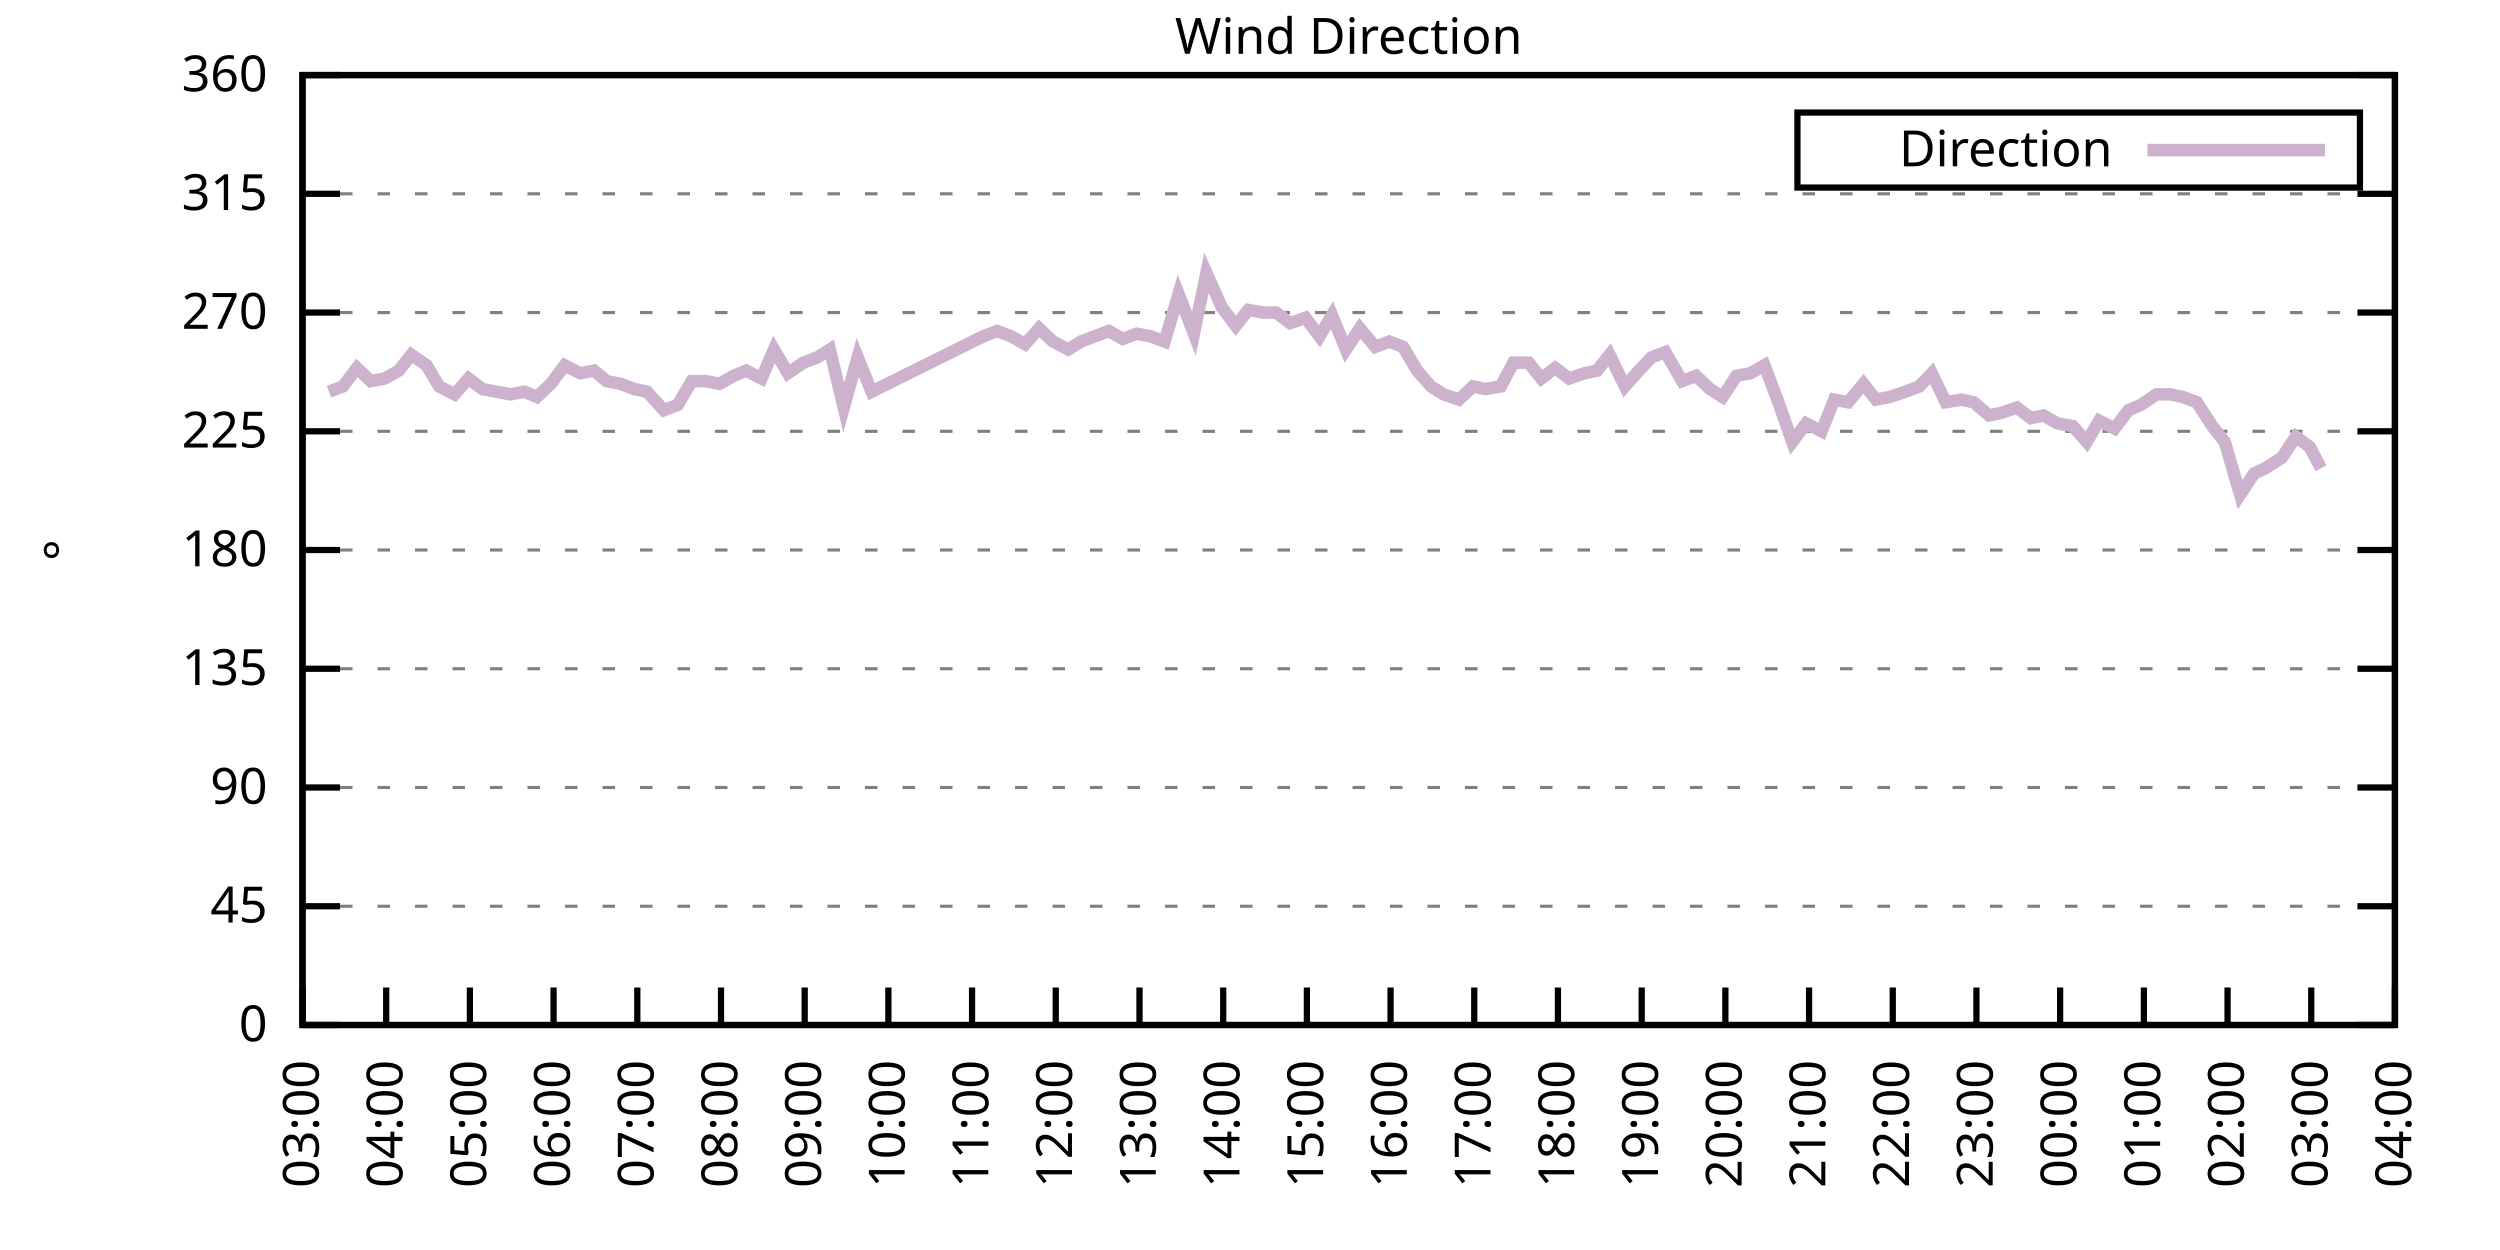
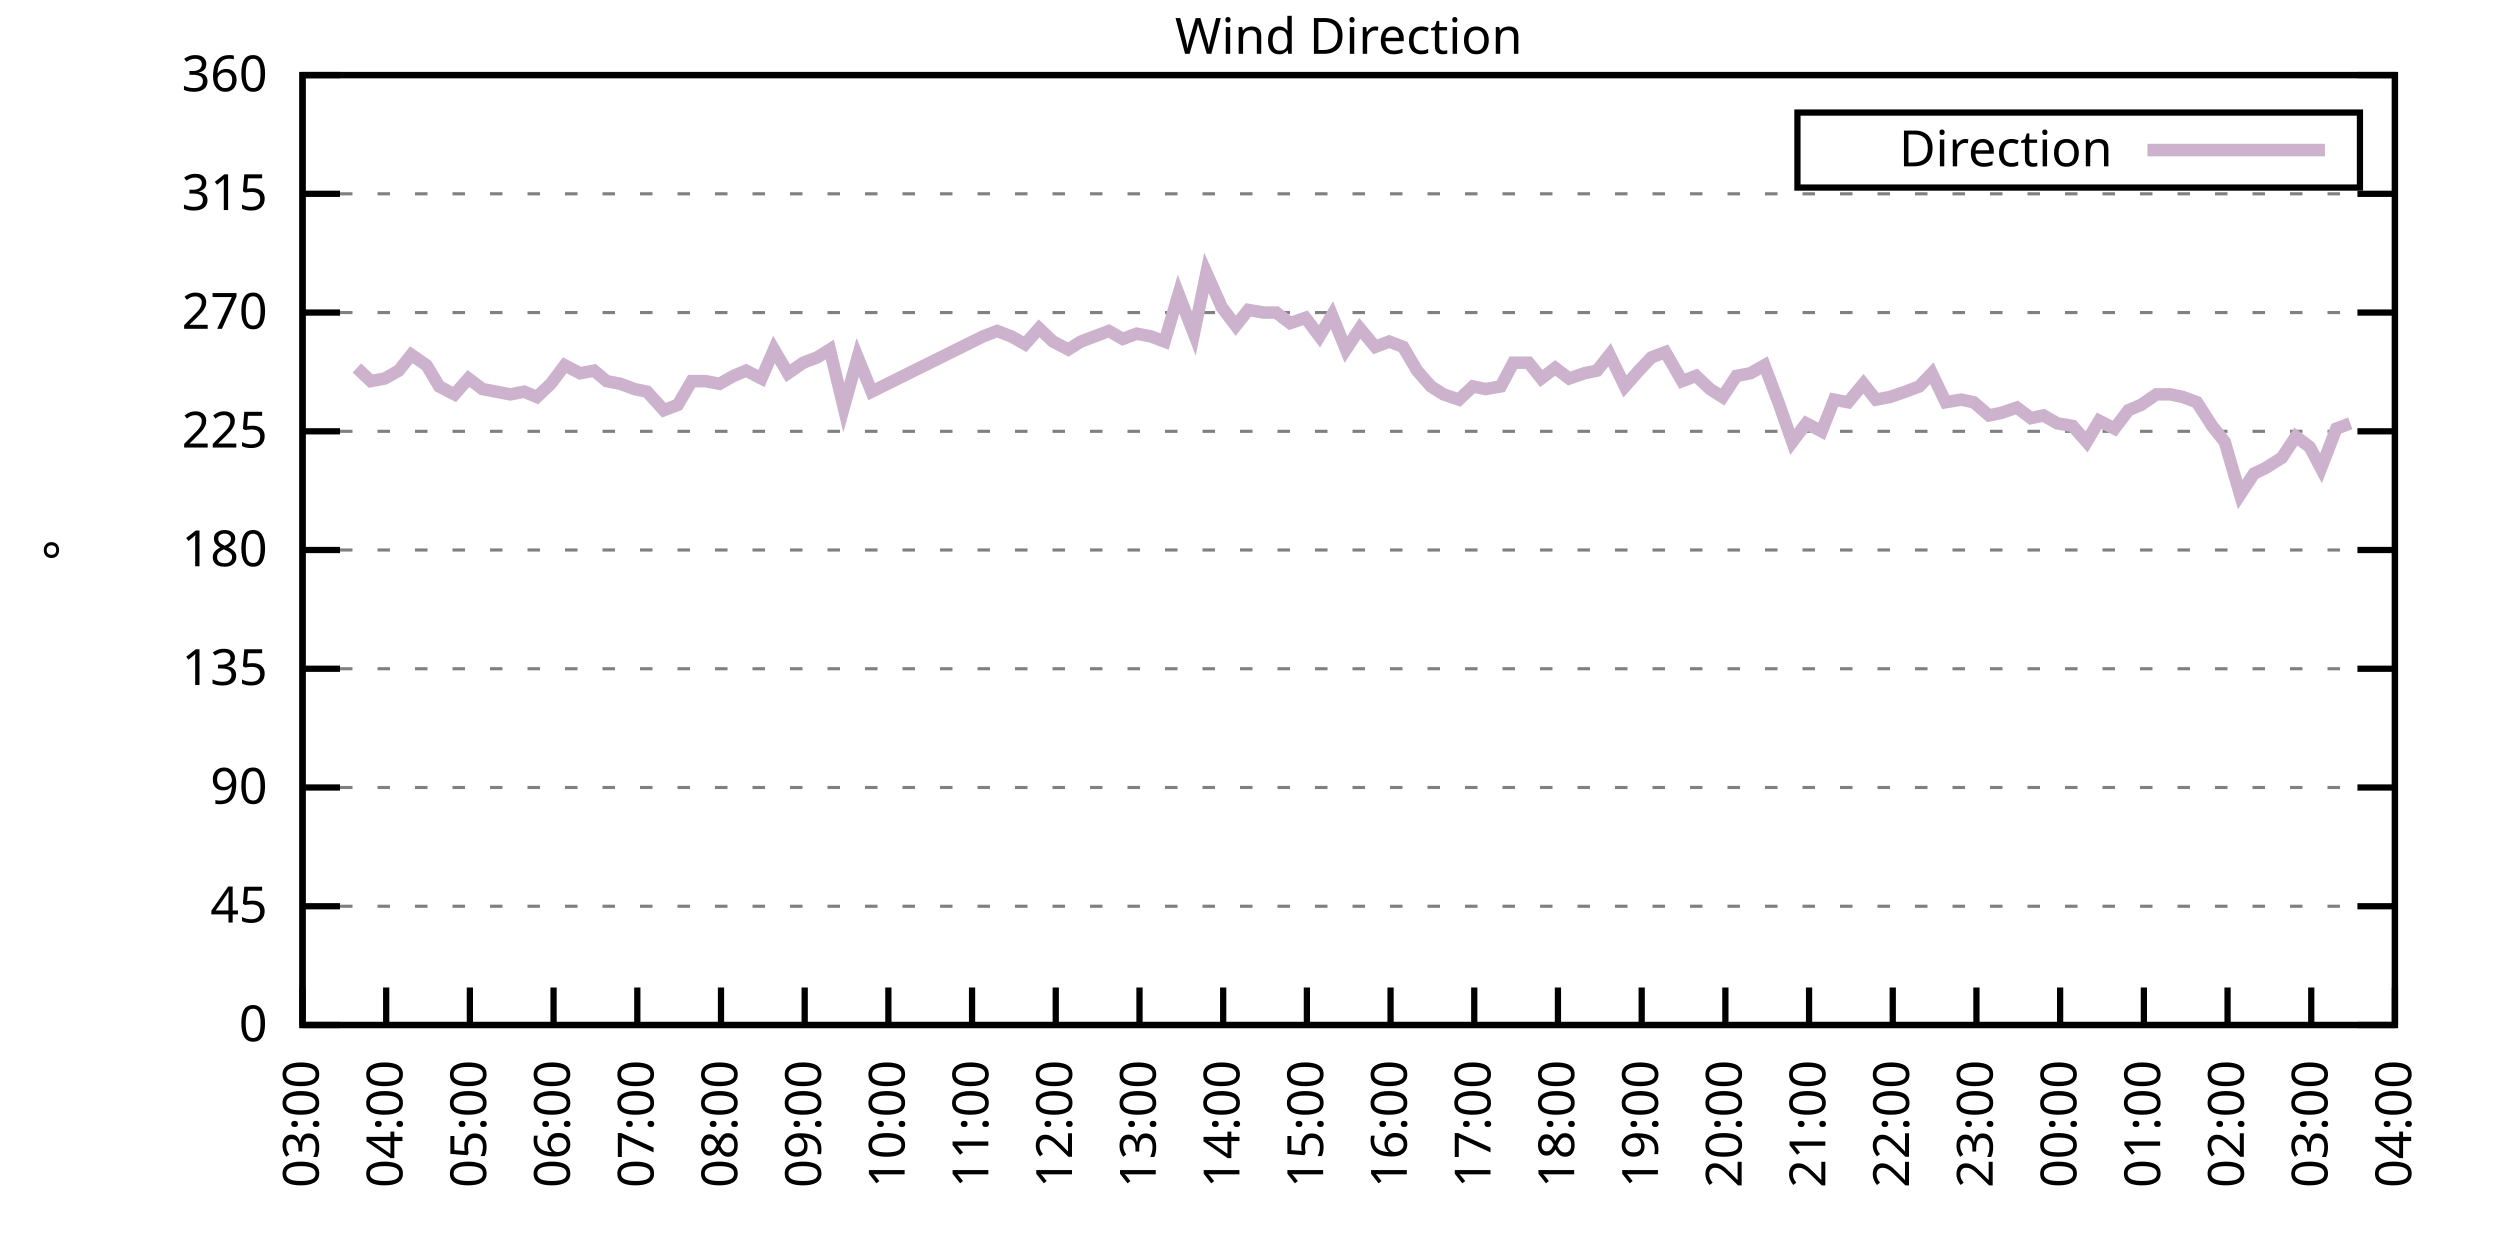
<svg xmlns="http://www.w3.org/2000/svg" xmlns:xlink="http://www.w3.org/1999/xlink" width="400" height="200" viewBox="0 0 400 200">
  <g id="gnuplot_canvas">
    <rect x="0" y="0" width="400" height="200" fill="none" />
    <defs>
      <circle id="gpDot" r="0.5" stroke-width="0.5" stroke="currentColor" />
      <path id="gpPt0" stroke-width="0.333" stroke="currentColor" d="M-1,0 h2 M0,-1 v2" />
      <path id="gpPt1" stroke-width="0.333" stroke="currentColor" d="M-1,-1 L1,1 M1,-1 L-1,1" />
      <path id="gpPt2" stroke-width="0.333" stroke="currentColor" d="M-1,0 L1,0 M0,-1 L0,1 M-1,-1 L1,1 M-1,1 L1,-1" />
      <rect id="gpPt3" stroke-width="0.333" stroke="currentColor" x="-1" y="-1" width="2" height="2" />
      <rect id="gpPt4" stroke-width="0.333" stroke="currentColor" fill="currentColor" x="-1" y="-1" width="2" height="2" />
      <circle id="gpPt5" stroke-width="0.333" stroke="currentColor" cx="0" cy="0" r="1" />
      <use xlink:href="#gpPt5" id="gpPt6" fill="currentColor" stroke="none" />
      <path id="gpPt7" stroke-width="0.333" stroke="currentColor" d="M0,-1.33 L-1.33,0.67 L1.33,0.67 z" />
      <use xlink:href="#gpPt7" id="gpPt8" fill="currentColor" stroke="none" />
      <use xlink:href="#gpPt7" id="gpPt9" stroke="currentColor" transform="rotate(180)" />
      <use xlink:href="#gpPt9" id="gpPt10" fill="currentColor" stroke="none" />
      <use xlink:href="#gpPt3" id="gpPt11" stroke="currentColor" transform="rotate(45)" />
      <use xlink:href="#gpPt11" id="gpPt12" fill="currentColor" stroke="none" />
      <path id="gpPt13" stroke-width="0.333" stroke="currentColor" d="M0,1.330 L1.265,0.411 L0.782,-1.067 L-0.782,-1.076 L-1.265,0.411 z" />
      <use xlink:href="#gpPt13" id="gpPt14" fill="currentColor" stroke="none" />
      <filter id="textbox" filterUnits="objectBoundingBox" x="0" y="0" height="1" width="1">
        <feFlood flood-color="white" flood-opacity="1" result="bgnd" />
        <feComposite in="SourceGraphic" in2="bgnd" operator="atop" />
      </filter>
      <filter id="greybox" filterUnits="objectBoundingBox" x="0" y="0" height="1" width="1">
        <feFlood flood-color="lightgrey" flood-opacity="1" result="grey" />
        <feComposite in="SourceGraphic" in2="grey" operator="atop" />
      </filter>
    </defs>
    <g fill="none" color="white" stroke="currentColor" stroke-width="1.00" stroke-linecap="butt" stroke-linejoin="miter">
</g>
    <g fill="none" color="black" stroke="currentColor" stroke-width="1.00" stroke-linecap="butt" stroke-linejoin="miter">
      <g stroke="none" shape-rendering="crispEdges">
        <polygon fill="rgb(255, 255, 255)" points="48.40,164.00 383.18,164.00 383.18,12.02 48.40,12.02 " />
      </g>
    </g>
    <g fill="none" color="black" stroke="currentColor" stroke-width="1.00" stroke-linecap="butt" stroke-linejoin="miter">
</g>
    <g fill="none" color="black" stroke="black" stroke-width="0.50" stroke-linecap="butt" stroke-linejoin="miter">
</g>
    <g fill="none" color="gray" stroke="currentColor" stroke-width="0.50" stroke-linecap="butt" stroke-linejoin="miter">
      <path stroke="gray" stroke-dasharray="2,4" class="gridline" d="M48.40,164.00 L383.19,164.00  " />
    </g>
    <g fill="none" color="gray" stroke="gray" stroke-width="1.00" stroke-linecap="butt" stroke-linejoin="miter">
</g>
    <g fill="none" color="black" stroke="currentColor" stroke-width="1.00" stroke-linecap="butt" stroke-linejoin="miter">
      <path stroke="black" d="M48.40,164.00 L54.40,164.00 M383.19,164.00 L377.19,164.00  " />
      <g transform="translate(42.80,166.60)" stroke="none" fill="black" font-family="Sans" font-size="8.00" text-anchor="end">
        <text>
          <tspan font-family="Sans"> 0</tspan>
        </text>
      </g>
    </g>
    <g fill="none" color="black" stroke="currentColor" stroke-width="1.00" stroke-linecap="butt" stroke-linejoin="miter">
</g>
    <g fill="none" color="black" stroke="black" stroke-width="0.50" stroke-linecap="butt" stroke-linejoin="miter">
</g>
    <g fill="none" color="gray" stroke="currentColor" stroke-width="0.50" stroke-linecap="butt" stroke-linejoin="miter">
      <path stroke="gray" stroke-dasharray="2,4" class="gridline" d="M48.40,145.00 L383.19,145.00  " />
    </g>
    <g fill="none" color="gray" stroke="gray" stroke-width="1.00" stroke-linecap="butt" stroke-linejoin="miter">
</g>
    <g fill="none" color="black" stroke="currentColor" stroke-width="1.00" stroke-linecap="butt" stroke-linejoin="miter">
      <path stroke="black" d="M48.40,145.00 L54.40,145.00 M383.19,145.00 L377.19,145.00  " />
      <g transform="translate(42.80,147.60)" stroke="none" fill="black" font-family="Sans" font-size="8.00" text-anchor="end">
        <text>
          <tspan font-family="Sans"> 45</tspan>
        </text>
      </g>
    </g>
    <g fill="none" color="black" stroke="currentColor" stroke-width="1.00" stroke-linecap="butt" stroke-linejoin="miter">
</g>
    <g fill="none" color="black" stroke="black" stroke-width="0.50" stroke-linecap="butt" stroke-linejoin="miter">
</g>
    <g fill="none" color="gray" stroke="currentColor" stroke-width="0.50" stroke-linecap="butt" stroke-linejoin="miter">
      <path stroke="gray" stroke-dasharray="2,4" class="gridline" d="M48.40,126.00 L383.19,126.00  " />
    </g>
    <g fill="none" color="gray" stroke="gray" stroke-width="1.00" stroke-linecap="butt" stroke-linejoin="miter">
</g>
    <g fill="none" color="black" stroke="currentColor" stroke-width="1.00" stroke-linecap="butt" stroke-linejoin="miter">
      <path stroke="black" d="M48.40,126.00 L54.40,126.00 M383.19,126.00 L377.19,126.00  " />
      <g transform="translate(42.80,128.60)" stroke="none" fill="black" font-family="Sans" font-size="8.00" text-anchor="end">
        <text>
          <tspan font-family="Sans"> 90</tspan>
        </text>
      </g>
    </g>
    <g fill="none" color="black" stroke="currentColor" stroke-width="1.00" stroke-linecap="butt" stroke-linejoin="miter">
</g>
    <g fill="none" color="black" stroke="black" stroke-width="0.50" stroke-linecap="butt" stroke-linejoin="miter">
</g>
    <g fill="none" color="gray" stroke="currentColor" stroke-width="0.50" stroke-linecap="butt" stroke-linejoin="miter">
      <path stroke="gray" stroke-dasharray="2,4" class="gridline" d="M48.40,107.00 L383.19,107.00  " />
    </g>
    <g fill="none" color="gray" stroke="gray" stroke-width="1.00" stroke-linecap="butt" stroke-linejoin="miter">
</g>
    <g fill="none" color="black" stroke="currentColor" stroke-width="1.00" stroke-linecap="butt" stroke-linejoin="miter">
      <path stroke="black" d="M48.40,107.00 L54.40,107.00 M383.19,107.00 L377.19,107.00  " />
      <g transform="translate(42.80,109.60)" stroke="none" fill="black" font-family="Sans" font-size="8.00" text-anchor="end">
        <text>
          <tspan font-family="Sans"> 135</tspan>
        </text>
      </g>
    </g>
    <g fill="none" color="black" stroke="currentColor" stroke-width="1.00" stroke-linecap="butt" stroke-linejoin="miter">
</g>
    <g fill="none" color="black" stroke="black" stroke-width="0.50" stroke-linecap="butt" stroke-linejoin="miter">
</g>
    <g fill="none" color="gray" stroke="currentColor" stroke-width="0.50" stroke-linecap="butt" stroke-linejoin="miter">
      <path stroke="gray" stroke-dasharray="2,4" class="gridline" d="M48.40,88.00 L383.19,88.00  " />
    </g>
    <g fill="none" color="gray" stroke="gray" stroke-width="1.00" stroke-linecap="butt" stroke-linejoin="miter">
</g>
    <g fill="none" color="black" stroke="currentColor" stroke-width="1.00" stroke-linecap="butt" stroke-linejoin="miter">
      <path stroke="black" d="M48.40,88.00 L54.40,88.00 M383.19,88.00 L377.19,88.00  " />
      <g transform="translate(42.80,90.60)" stroke="none" fill="black" font-family="Sans" font-size="8.00" text-anchor="end">
        <text>
          <tspan font-family="Sans"> 180</tspan>
        </text>
      </g>
    </g>
    <g fill="none" color="black" stroke="currentColor" stroke-width="1.00" stroke-linecap="butt" stroke-linejoin="miter">
</g>
    <g fill="none" color="black" stroke="black" stroke-width="0.50" stroke-linecap="butt" stroke-linejoin="miter">
</g>
    <g fill="none" color="gray" stroke="currentColor" stroke-width="0.50" stroke-linecap="butt" stroke-linejoin="miter">
      <path stroke="gray" stroke-dasharray="2,4" class="gridline" d="M48.40,69.01 L383.19,69.01  " />
    </g>
    <g fill="none" color="gray" stroke="gray" stroke-width="1.00" stroke-linecap="butt" stroke-linejoin="miter">
</g>
    <g fill="none" color="black" stroke="currentColor" stroke-width="1.00" stroke-linecap="butt" stroke-linejoin="miter">
      <path stroke="black" d="M48.40,69.01 L54.40,69.01 M383.19,69.01 L377.19,69.01  " />
      <g transform="translate(42.80,71.61)" stroke="none" fill="black" font-family="Sans" font-size="8.00" text-anchor="end">
        <text>
          <tspan font-family="Sans"> 225</tspan>
        </text>
      </g>
    </g>
    <g fill="none" color="black" stroke="currentColor" stroke-width="1.00" stroke-linecap="butt" stroke-linejoin="miter">
</g>
    <g fill="none" color="black" stroke="black" stroke-width="0.50" stroke-linecap="butt" stroke-linejoin="miter">
</g>
    <g fill="none" color="gray" stroke="currentColor" stroke-width="0.50" stroke-linecap="butt" stroke-linejoin="miter">
      <path stroke="gray" stroke-dasharray="2,4" class="gridline" d="M48.40,50.01 L383.19,50.01  " />
    </g>
    <g fill="none" color="gray" stroke="gray" stroke-width="1.00" stroke-linecap="butt" stroke-linejoin="miter">
</g>
    <g fill="none" color="black" stroke="currentColor" stroke-width="1.00" stroke-linecap="butt" stroke-linejoin="miter">
      <path stroke="black" d="M48.40,50.01 L54.40,50.01 M383.19,50.01 L377.19,50.01  " />
      <g transform="translate(42.80,52.61)" stroke="none" fill="black" font-family="Sans" font-size="8.00" text-anchor="end">
        <text>
          <tspan font-family="Sans"> 270</tspan>
        </text>
      </g>
    </g>
    <g fill="none" color="black" stroke="currentColor" stroke-width="1.00" stroke-linecap="butt" stroke-linejoin="miter">
</g>
    <g fill="none" color="black" stroke="black" stroke-width="0.50" stroke-linecap="butt" stroke-linejoin="miter">
</g>
    <g fill="none" color="gray" stroke="currentColor" stroke-width="0.50" stroke-linecap="butt" stroke-linejoin="miter">
      <path stroke="gray" stroke-dasharray="2,4" class="gridline" d="M48.40,31.01 L383.19,31.01  " />
    </g>
    <g fill="none" color="gray" stroke="gray" stroke-width="1.00" stroke-linecap="butt" stroke-linejoin="miter">
</g>
    <g fill="none" color="black" stroke="currentColor" stroke-width="1.00" stroke-linecap="butt" stroke-linejoin="miter">
      <path stroke="black" d="M48.40,31.01 L54.40,31.01 M383.19,31.01 L377.19,31.01  " />
      <g transform="translate(42.80,33.61)" stroke="none" fill="black" font-family="Sans" font-size="8.00" text-anchor="end">
        <text>
          <tspan font-family="Sans"> 315</tspan>
        </text>
      </g>
    </g>
    <g fill="none" color="black" stroke="currentColor" stroke-width="1.00" stroke-linecap="butt" stroke-linejoin="miter">
</g>
    <g fill="none" color="black" stroke="black" stroke-width="0.50" stroke-linecap="butt" stroke-linejoin="miter">
</g>
    <g fill="none" color="gray" stroke="currentColor" stroke-width="0.50" stroke-linecap="butt" stroke-linejoin="miter">
      <path stroke="gray" stroke-dasharray="2,4" class="gridline" d="M48.40,12.01 L383.19,12.01  " />
    </g>
    <g fill="none" color="gray" stroke="gray" stroke-width="1.00" stroke-linecap="butt" stroke-linejoin="miter">
</g>
    <g fill="none" color="black" stroke="currentColor" stroke-width="1.00" stroke-linecap="butt" stroke-linejoin="miter">
      <path stroke="black" d="M48.40,12.01 L54.40,12.01 M383.19,12.01 L377.19,12.01  " />
      <g transform="translate(42.80,14.61)" stroke="none" fill="black" font-family="Sans" font-size="8.00" text-anchor="end">
        <text>
          <tspan font-family="Sans"> 360</tspan>
        </text>
      </g>
    </g>
    <g fill="none" color="black" stroke="currentColor" stroke-width="1.00" stroke-linecap="butt" stroke-linejoin="miter">
      <path stroke="black" d="M48.40,164.00 L48.40,158.00  " />
      <g transform="translate(51.00,169.60) rotate(270.00)" stroke="none" fill="black" font-family="Sans" font-size="8.00" text-anchor="end">
        <text>
          <tspan font-family="Sans">03:00</tspan>
        </text>
      </g>
    </g>
    <g fill="none" color="black" stroke="currentColor" stroke-width="1.00" stroke-linecap="butt" stroke-linejoin="miter">
      <path stroke="black" d="M61.79,164.00 L61.79,158.00  " />
      <g transform="translate(64.39,169.60) rotate(270.00)" stroke="none" fill="black" font-family="Sans" font-size="8.00" text-anchor="end">
        <text>
          <tspan font-family="Sans">04:00</tspan>
        </text>
      </g>
    </g>
    <g fill="none" color="black" stroke="currentColor" stroke-width="1.00" stroke-linecap="butt" stroke-linejoin="miter">
      <path stroke="black" d="M75.18,164.00 L75.18,158.00  " />
      <g transform="translate(77.78,169.60) rotate(270.00)" stroke="none" fill="black" font-family="Sans" font-size="8.00" text-anchor="end">
        <text>
          <tspan font-family="Sans">05:00</tspan>
        </text>
      </g>
    </g>
    <g fill="none" color="black" stroke="currentColor" stroke-width="1.00" stroke-linecap="butt" stroke-linejoin="miter">
      <path stroke="black" d="M88.57,164.00 L88.57,158.00  " />
      <g transform="translate(91.17,169.60) rotate(270.00)" stroke="none" fill="black" font-family="Sans" font-size="8.00" text-anchor="end">
        <text>
          <tspan font-family="Sans">06:00</tspan>
        </text>
      </g>
    </g>
    <g fill="none" color="black" stroke="currentColor" stroke-width="1.00" stroke-linecap="butt" stroke-linejoin="miter">
      <path stroke="black" d="M101.97,164.00 L101.97,158.00  " />
      <g transform="translate(104.57,169.60) rotate(270.00)" stroke="none" fill="black" font-family="Sans" font-size="8.00" text-anchor="end">
        <text>
          <tspan font-family="Sans">07:00</tspan>
        </text>
      </g>
    </g>
    <g fill="none" color="black" stroke="currentColor" stroke-width="1.00" stroke-linecap="butt" stroke-linejoin="miter">
      <path stroke="black" d="M115.36,164.00 L115.36,158.00  " />
      <g transform="translate(117.96,169.60) rotate(270.00)" stroke="none" fill="black" font-family="Sans" font-size="8.00" text-anchor="end">
        <text>
          <tspan font-family="Sans">08:00</tspan>
        </text>
      </g>
    </g>
    <g fill="none" color="black" stroke="currentColor" stroke-width="1.00" stroke-linecap="butt" stroke-linejoin="miter">
      <path stroke="black" d="M128.75,164.00 L128.75,158.00  " />
      <g transform="translate(131.35,169.60) rotate(270.00)" stroke="none" fill="black" font-family="Sans" font-size="8.00" text-anchor="end">
        <text>
          <tspan font-family="Sans">09:00</tspan>
        </text>
      </g>
    </g>
    <g fill="none" color="black" stroke="currentColor" stroke-width="1.00" stroke-linecap="butt" stroke-linejoin="miter">
      <path stroke="black" d="M142.14,164.00 L142.14,158.00  " />
      <g transform="translate(144.74,169.60) rotate(270.00)" stroke="none" fill="black" font-family="Sans" font-size="8.00" text-anchor="end">
        <text>
          <tspan font-family="Sans">10:00</tspan>
        </text>
      </g>
    </g>
    <g fill="none" color="black" stroke="currentColor" stroke-width="1.00" stroke-linecap="butt" stroke-linejoin="miter">
      <path stroke="black" d="M155.53,164.00 L155.53,158.00  " />
      <g transform="translate(158.13,169.60) rotate(270.00)" stroke="none" fill="black" font-family="Sans" font-size="8.00" text-anchor="end">
        <text>
          <tspan font-family="Sans">11:00</tspan>
        </text>
      </g>
    </g>
    <g fill="none" color="black" stroke="currentColor" stroke-width="1.00" stroke-linecap="butt" stroke-linejoin="miter">
      <path stroke="black" d="M168.92,164.00 L168.92,158.00  " />
      <g transform="translate(171.52,169.60) rotate(270.00)" stroke="none" fill="black" font-family="Sans" font-size="8.00" text-anchor="end">
        <text>
          <tspan font-family="Sans">12:00</tspan>
        </text>
      </g>
    </g>
    <g fill="none" color="black" stroke="currentColor" stroke-width="1.00" stroke-linecap="butt" stroke-linejoin="miter">
      <path stroke="black" d="M182.32,164.00 L182.32,158.00  " />
      <g transform="translate(184.92,169.60) rotate(270.00)" stroke="none" fill="black" font-family="Sans" font-size="8.00" text-anchor="end">
        <text>
          <tspan font-family="Sans">13:00</tspan>
        </text>
      </g>
    </g>
    <g fill="none" color="black" stroke="currentColor" stroke-width="1.00" stroke-linecap="butt" stroke-linejoin="miter">
      <path stroke="black" d="M195.71,164.00 L195.71,158.00  " />
      <g transform="translate(198.31,169.60) rotate(270.00)" stroke="none" fill="black" font-family="Sans" font-size="8.00" text-anchor="end">
        <text>
          <tspan font-family="Sans">14:00</tspan>
        </text>
      </g>
    </g>
    <g fill="none" color="black" stroke="currentColor" stroke-width="1.00" stroke-linecap="butt" stroke-linejoin="miter">
      <path stroke="black" d="M209.10,164.00 L209.10,158.00  " />
      <g transform="translate(211.70,169.60) rotate(270.00)" stroke="none" fill="black" font-family="Sans" font-size="8.00" text-anchor="end">
        <text>
          <tspan font-family="Sans">15:00</tspan>
        </text>
      </g>
    </g>
    <g fill="none" color="black" stroke="currentColor" stroke-width="1.00" stroke-linecap="butt" stroke-linejoin="miter">
      <path stroke="black" d="M222.49,164.00 L222.49,158.00  " />
      <g transform="translate(225.09,169.60) rotate(270.00)" stroke="none" fill="black" font-family="Sans" font-size="8.00" text-anchor="end">
        <text>
          <tspan font-family="Sans">16:00</tspan>
        </text>
      </g>
    </g>
    <g fill="none" color="black" stroke="currentColor" stroke-width="1.00" stroke-linecap="butt" stroke-linejoin="miter">
      <path stroke="black" d="M235.88,164.00 L235.88,158.00  " />
      <g transform="translate(238.48,169.60) rotate(270.00)" stroke="none" fill="black" font-family="Sans" font-size="8.00" text-anchor="end">
        <text>
          <tspan font-family="Sans">17:00</tspan>
        </text>
      </g>
    </g>
    <g fill="none" color="black" stroke="currentColor" stroke-width="1.00" stroke-linecap="butt" stroke-linejoin="miter">
      <path stroke="black" d="M249.27,164.00 L249.27,158.00  " />
      <g transform="translate(251.87,169.60) rotate(270.00)" stroke="none" fill="black" font-family="Sans" font-size="8.00" text-anchor="end">
        <text>
          <tspan font-family="Sans">18:00</tspan>
        </text>
      </g>
    </g>
    <g fill="none" color="black" stroke="currentColor" stroke-width="1.00" stroke-linecap="butt" stroke-linejoin="miter">
      <path stroke="black" d="M262.67,164.00 L262.67,158.00  " />
      <g transform="translate(265.27,169.60) rotate(270.00)" stroke="none" fill="black" font-family="Sans" font-size="8.00" text-anchor="end">
        <text>
          <tspan font-family="Sans">19:00</tspan>
        </text>
      </g>
    </g>
    <g fill="none" color="black" stroke="currentColor" stroke-width="1.00" stroke-linecap="butt" stroke-linejoin="miter">
      <path stroke="black" d="M276.06,164.00 L276.06,158.00  " />
      <g transform="translate(278.66,169.60) rotate(270.00)" stroke="none" fill="black" font-family="Sans" font-size="8.00" text-anchor="end">
        <text>
          <tspan font-family="Sans">20:00</tspan>
        </text>
      </g>
    </g>
    <g fill="none" color="black" stroke="currentColor" stroke-width="1.00" stroke-linecap="butt" stroke-linejoin="miter">
      <path stroke="black" d="M289.45,164.00 L289.45,158.00  " />
      <g transform="translate(292.05,169.60) rotate(270.00)" stroke="none" fill="black" font-family="Sans" font-size="8.00" text-anchor="end">
        <text>
          <tspan font-family="Sans">21:00</tspan>
        </text>
      </g>
    </g>
    <g fill="none" color="black" stroke="currentColor" stroke-width="1.00" stroke-linecap="butt" stroke-linejoin="miter">
      <path stroke="black" d="M302.84,164.00 L302.84,158.00  " />
      <g transform="translate(305.44,169.60) rotate(270.00)" stroke="none" fill="black" font-family="Sans" font-size="8.00" text-anchor="end">
        <text>
          <tspan font-family="Sans">22:00</tspan>
        </text>
      </g>
    </g>
    <g fill="none" color="black" stroke="currentColor" stroke-width="1.00" stroke-linecap="butt" stroke-linejoin="miter">
      <path stroke="black" d="M316.23,164.00 L316.23,158.00  " />
      <g transform="translate(318.83,169.60) rotate(270.00)" stroke="none" fill="black" font-family="Sans" font-size="8.00" text-anchor="end">
        <text>
          <tspan font-family="Sans">23:00</tspan>
        </text>
      </g>
    </g>
    <g fill="none" color="black" stroke="currentColor" stroke-width="1.00" stroke-linecap="butt" stroke-linejoin="miter">
      <path stroke="black" d="M329.62,164.00 L329.62,158.00  " />
      <g transform="translate(332.22,169.60) rotate(270.00)" stroke="none" fill="black" font-family="Sans" font-size="8.00" text-anchor="end">
        <text>
          <tspan font-family="Sans">00:00</tspan>
        </text>
      </g>
    </g>
    <g fill="none" color="black" stroke="currentColor" stroke-width="1.00" stroke-linecap="butt" stroke-linejoin="miter">
      <path stroke="black" d="M343.02,164.00 L343.02,158.00  " />
      <g transform="translate(345.62,169.60) rotate(270.00)" stroke="none" fill="black" font-family="Sans" font-size="8.00" text-anchor="end">
        <text>
          <tspan font-family="Sans">01:00</tspan>
        </text>
      </g>
    </g>
    <g fill="none" color="black" stroke="currentColor" stroke-width="1.00" stroke-linecap="butt" stroke-linejoin="miter">
      <path stroke="black" d="M356.41,164.00 L356.41,158.00  " />
      <g transform="translate(359.01,169.60) rotate(270.00)" stroke="none" fill="black" font-family="Sans" font-size="8.00" text-anchor="end">
        <text>
          <tspan font-family="Sans">02:00</tspan>
        </text>
      </g>
    </g>
    <g fill="none" color="black" stroke="currentColor" stroke-width="1.00" stroke-linecap="butt" stroke-linejoin="miter">
      <path stroke="black" d="M369.80,164.00 L369.80,158.00  " />
      <g transform="translate(372.40,169.60) rotate(270.00)" stroke="none" fill="black" font-family="Sans" font-size="8.00" text-anchor="end">
        <text>
          <tspan font-family="Sans">03:00</tspan>
        </text>
      </g>
    </g>
    <g fill="none" color="black" stroke="currentColor" stroke-width="1.00" stroke-linecap="butt" stroke-linejoin="miter">
      <path stroke="black" d="M383.19,164.00 L383.19,158.00  " />
      <g transform="translate(385.79,169.60) rotate(270.00)" stroke="none" fill="black" font-family="Sans" font-size="8.00" text-anchor="end">
        <text>
          <tspan font-family="Sans">04:00</tspan>
        </text>
      </g>
    </g>
    <g fill="none" color="black" stroke="currentColor" stroke-width="1.00" stroke-linecap="butt" stroke-linejoin="miter">
</g>
    <g fill="none" color="black" stroke="currentColor" stroke-width="1.00" stroke-linecap="butt" stroke-linejoin="miter">
      <path stroke="black" d="M48.40,12.01 L48.40,164.00 L383.19,164.00 L383.19,12.01 L48.40,12.01 Z  " />
    </g>
    <g fill="none" color="black" stroke="currentColor" stroke-width="1.00" stroke-linecap="butt" stroke-linejoin="miter">
</g>
    <g fill="none" color="black" stroke="currentColor" stroke-width="1.00" stroke-linecap="butt" stroke-linejoin="miter">
      <path stroke="black" d="M287.59,30.01 L287.59,18.01 L377.59,18.01 L377.59,30.01 L287.59,30.01 Z  " />
    </g>
    <g id="Wind_direction_plot_1">
      <g fill="none" color="white" stroke="black" stroke-width="2.00" stroke-linecap="butt" stroke-linejoin="miter">
</g>
      <g fill="none" color="black" stroke="currentColor" stroke-width="2.00" stroke-linecap="butt" stroke-linejoin="miter">
        <g transform="translate(337.99,26.61)" stroke="none" fill="black" font-family="Sans" font-size="8.00" text-anchor="end">
          <text>
            <tspan font-family="Sans">Direction</tspan>
          </text>
        </g>
      </g>
      <g fill="none" color="black" stroke="currentColor" stroke-width="2.00" stroke-linecap="butt" stroke-linejoin="miter">
-         <path stroke="rgb(204, 178, 204)" d="M343.59,24.01 L371.99,24.01 M52.64,62.67 L54.87,61.83 L57.10,58.87 L59.34,60.98 L61.57,60.56 L63.80,59.30   L65.81,56.76 L68.26,58.45 L70.27,61.83 L72.73,63.10 L74.96,60.56 L77.19,62.25 L79.42,62.67 L81.66,63.10   L83.89,62.67 L85.90,63.52 L88.13,61.41 L90.36,58.45 L92.82,59.72 L95.05,59.30 L97.06,60.98 L99.29,61.41   L101.52,62.25 L103.53,62.67 L106.21,65.63 L108.44,64.78 L110.67,60.98 L112.90,60.98 L115.13,61.41 L117.37,60.14   L119.38,59.30 L121.83,60.56 L123.84,55.92 L126.07,59.72 L128.53,58.03 L130.76,57.18 L132.77,55.92 L135.00,65.21   L137.23,57.18 L139.46,62.67 L157.32,53.81 L159.55,52.96 L161.78,53.81 L164.01,55.07 L166.25,52.54 L168.48,54.65   L170.93,55.92 L172.94,54.65 L175.17,53.81 L177.41,52.96 L179.64,54.23 L181.87,53.39 L184.10,53.81 L186.33,54.65   L188.57,47.05 L191.02,53.39 L193.03,43.67 L195.48,49.16 L197.72,52.12 L199.73,49.59 L202.18,50.01 L204.19,50.01   L206.42,51.70 L208.88,50.85 L211.11,53.81 L213.12,50.43 L215.35,55.92 L217.58,52.54 L220.04,55.50 L222.27,54.65   L224.50,55.50 L226.73,59.30 L228.96,61.83 L230.97,63.10 L233.43,63.94 L235.66,61.83 L237.67,62.25 L240.12,61.83   L242.13,58.03 L244.59,58.03 L246.60,60.56 L248.83,58.87 L251.06,60.56 L253.51,59.72 L255.52,59.30 L257.53,56.76   L259.99,61.83 L262.22,59.30 L264.23,57.18 L266.46,56.34 L269.14,60.98 L271.37,60.14 L273.60,62.25 L275.61,63.52   L277.84,60.14 L280.07,59.72 L282.31,58.45 L284.54,64.36 L286.77,70.70 L289.00,67.74 L291.46,69.01 L293.47,63.94   L295.70,64.36 L298.15,61.41 L300.16,63.94 L302.39,63.52 L304.85,62.67 L307.08,61.83 L309.09,59.72 L311.32,64.36   L313.78,63.94 L315.79,64.36 L318.24,66.47 L320.25,66.05 L322.70,65.21 L324.94,66.90 L326.95,66.47 L329.18,67.74   L331.63,68.16 L333.86,70.70 L335.87,67.32 L338.33,68.58 L340.56,65.63 L342.57,64.78 L345.02,63.10 L347.26,63.10   L349.26,63.52 L351.50,64.36 L353.95,68.16 L355.96,70.70 L358.42,79.14 L360.65,75.76 L362.43,74.92 L365.11,73.23   L367.34,69.85 L369.58,71.54 L371.36,74.92  " />
+         <path stroke="rgb(204, 178, 204)" d="M343.59,24.01 L371.99,24.01 M57.10,58.87 L59.34,60.98 L61.57,60.56 L63.80,59.30 L65.81,56.76 L68.26,58.45   L70.27,61.83 L72.73,63.10 L74.96,60.56 L77.19,62.25 L79.42,62.67 L81.66,63.10 L83.89,62.67 L85.90,63.52   L88.13,61.41 L90.36,58.45 L92.82,59.72 L95.05,59.30 L97.06,60.98 L99.29,61.41 L101.52,62.25 L103.53,62.67   L106.21,65.63 L108.44,64.78 L110.67,60.98 L112.90,60.98 L115.13,61.41 L117.37,60.14 L119.38,59.30 L121.83,60.56   L123.84,55.92 L126.07,59.72 L128.53,58.03 L130.76,57.18 L132.77,55.92 L135.00,65.21 L137.23,57.18 L139.46,62.67   L157.32,53.81 L159.55,52.96 L161.78,53.81 L164.01,55.07 L166.25,52.54 L168.48,54.65 L170.93,55.92 L172.94,54.65   L175.17,53.81 L177.41,52.96 L179.64,54.23 L181.87,53.39 L184.10,53.81 L186.33,54.65 L188.57,47.05 L191.02,53.39   L193.03,43.67 L195.48,49.16 L197.72,52.12 L199.73,49.59 L202.18,50.01 L204.19,50.01 L206.42,51.70 L208.88,50.85   L211.11,53.81 L213.12,50.43 L215.35,55.92 L217.58,52.54 L220.04,55.50 L222.27,54.65 L224.50,55.50 L226.73,59.30   L228.96,61.83 L230.97,63.10 L233.43,63.94 L235.66,61.83 L237.67,62.25 L240.12,61.83 L242.13,58.03 L244.59,58.03   L246.60,60.56 L248.83,58.87 L251.06,60.56 L253.51,59.72 L255.52,59.30 L257.53,56.76 L259.99,61.83 L262.22,59.30   L264.23,57.18 L266.46,56.34 L269.14,60.98 L271.37,60.14 L273.60,62.25 L275.61,63.52 L277.84,60.14 L280.07,59.72   L282.31,58.45 L284.54,64.36 L286.77,70.70 L289.00,67.74 L291.46,69.01 L293.47,63.94 L295.70,64.36 L298.15,61.41   L300.16,63.94 L302.39,63.52 L304.85,62.67 L307.08,61.83 L309.09,59.72 L311.32,64.36 L313.78,63.94 L315.79,64.36   L318.24,66.47 L320.25,66.05 L322.70,65.21 L324.94,66.90 L326.95,66.47 L329.18,67.74 L331.63,68.16 L333.86,70.70   L335.87,67.32 L338.33,68.58 L340.56,65.63 L342.57,64.78 L345.02,63.10 L347.26,63.10 L349.26,63.52 L351.50,64.36   L353.95,68.16 L355.96,70.70 L358.42,79.14 L360.65,75.76 L362.43,74.92 L365.11,73.23 L367.34,69.85 L369.58,71.54   L371.36,74.92 L373.82,68.58 L376.05,67.74  " />
      </g>
    </g>
    <g fill="none" color="black" stroke="currentColor" stroke-width="2.00" stroke-linecap="butt" stroke-linejoin="miter">
</g>
    <g fill="none" color="black" stroke="black" stroke-width="1.00" stroke-linecap="butt" stroke-linejoin="miter">
</g>
    <g fill="none" color="black" stroke="currentColor" stroke-width="1.00" stroke-linecap="butt" stroke-linejoin="miter">
      <path stroke="black" d="M48.40,12.01 L48.40,164.00 L383.19,164.00 L383.19,12.01 L48.40,12.01 Z  " />
      <g transform="translate(12.80,88.01) rotate(270.00)" stroke="none" fill="black" font-family="Sans" font-size="8.00" text-anchor="middle">
        <text>
          <tspan font-family="Sans">°</tspan>
        </text>
      </g>
    </g>
    <g fill="none" color="black" stroke="currentColor" stroke-width="1.00" stroke-linecap="butt" stroke-linejoin="miter">
</g>
    <g fill="none" color="black" stroke="currentColor" stroke-width="1.00" stroke-linecap="butt" stroke-linejoin="miter">
      <g transform="translate(215.79,8.61)" stroke="none" fill="black" font-family="Sans" font-size="8.00" text-anchor="middle">
        <text>
          <tspan font-family="Sans">Wind Direction</tspan>
        </text>
      </g>
    </g>
    <g fill="none" color="black" stroke="currentColor" stroke-width="1.00" stroke-linecap="butt" stroke-linejoin="miter">
</g>
  </g>
</svg>
